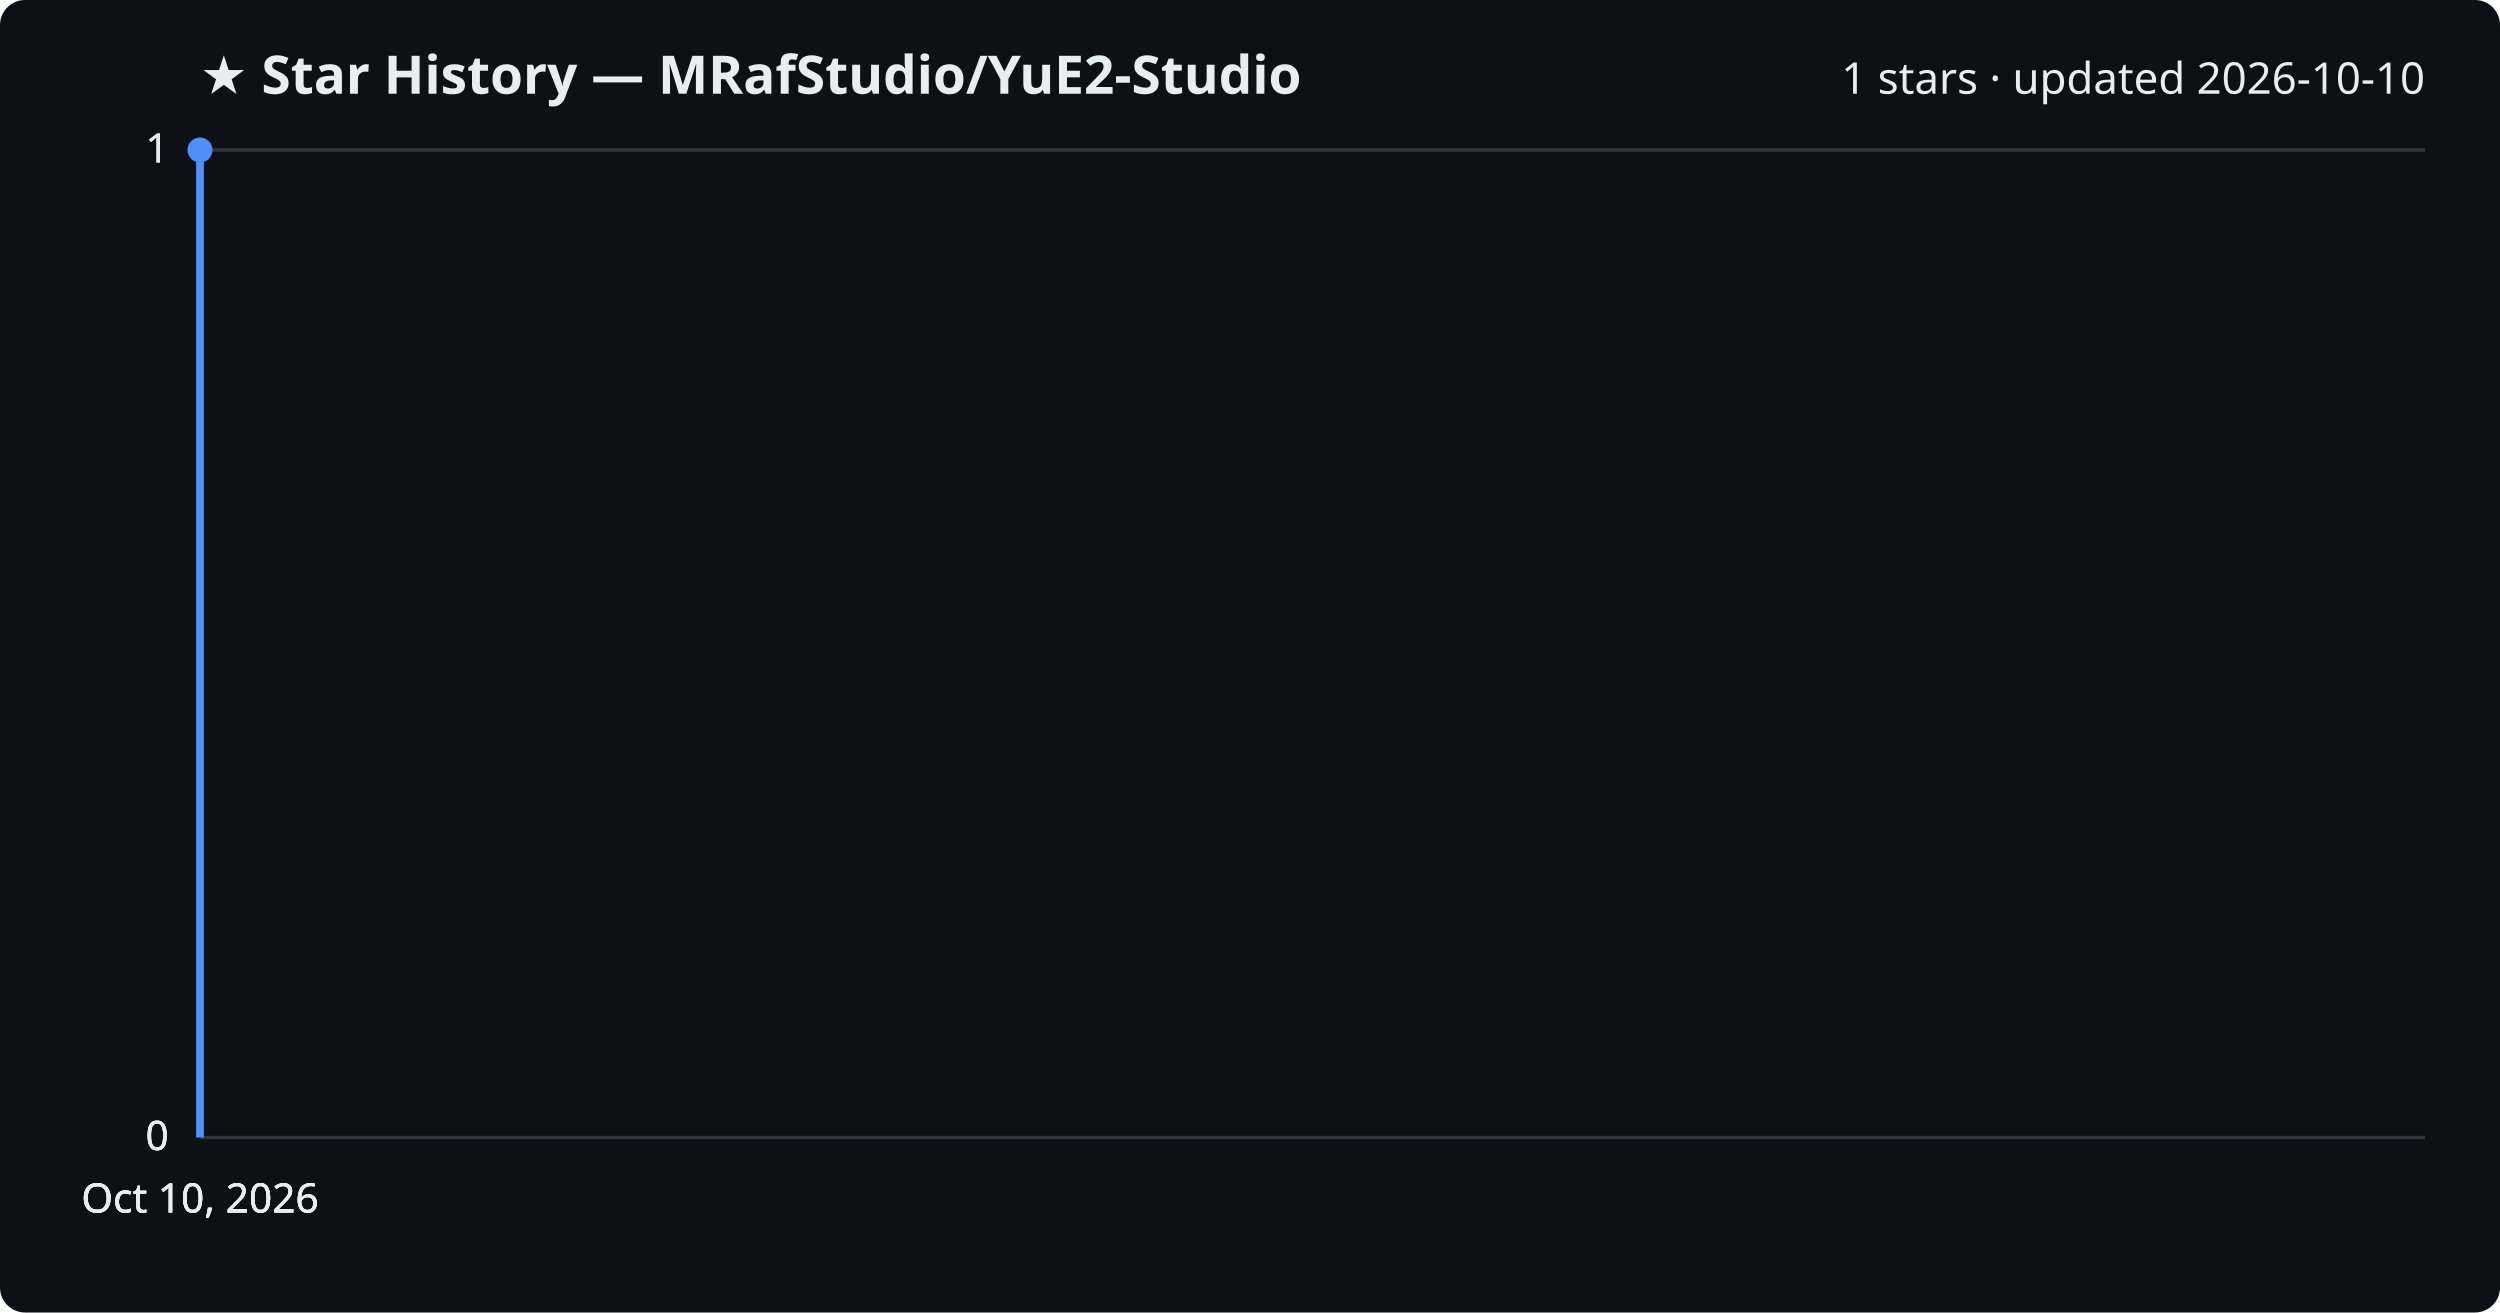
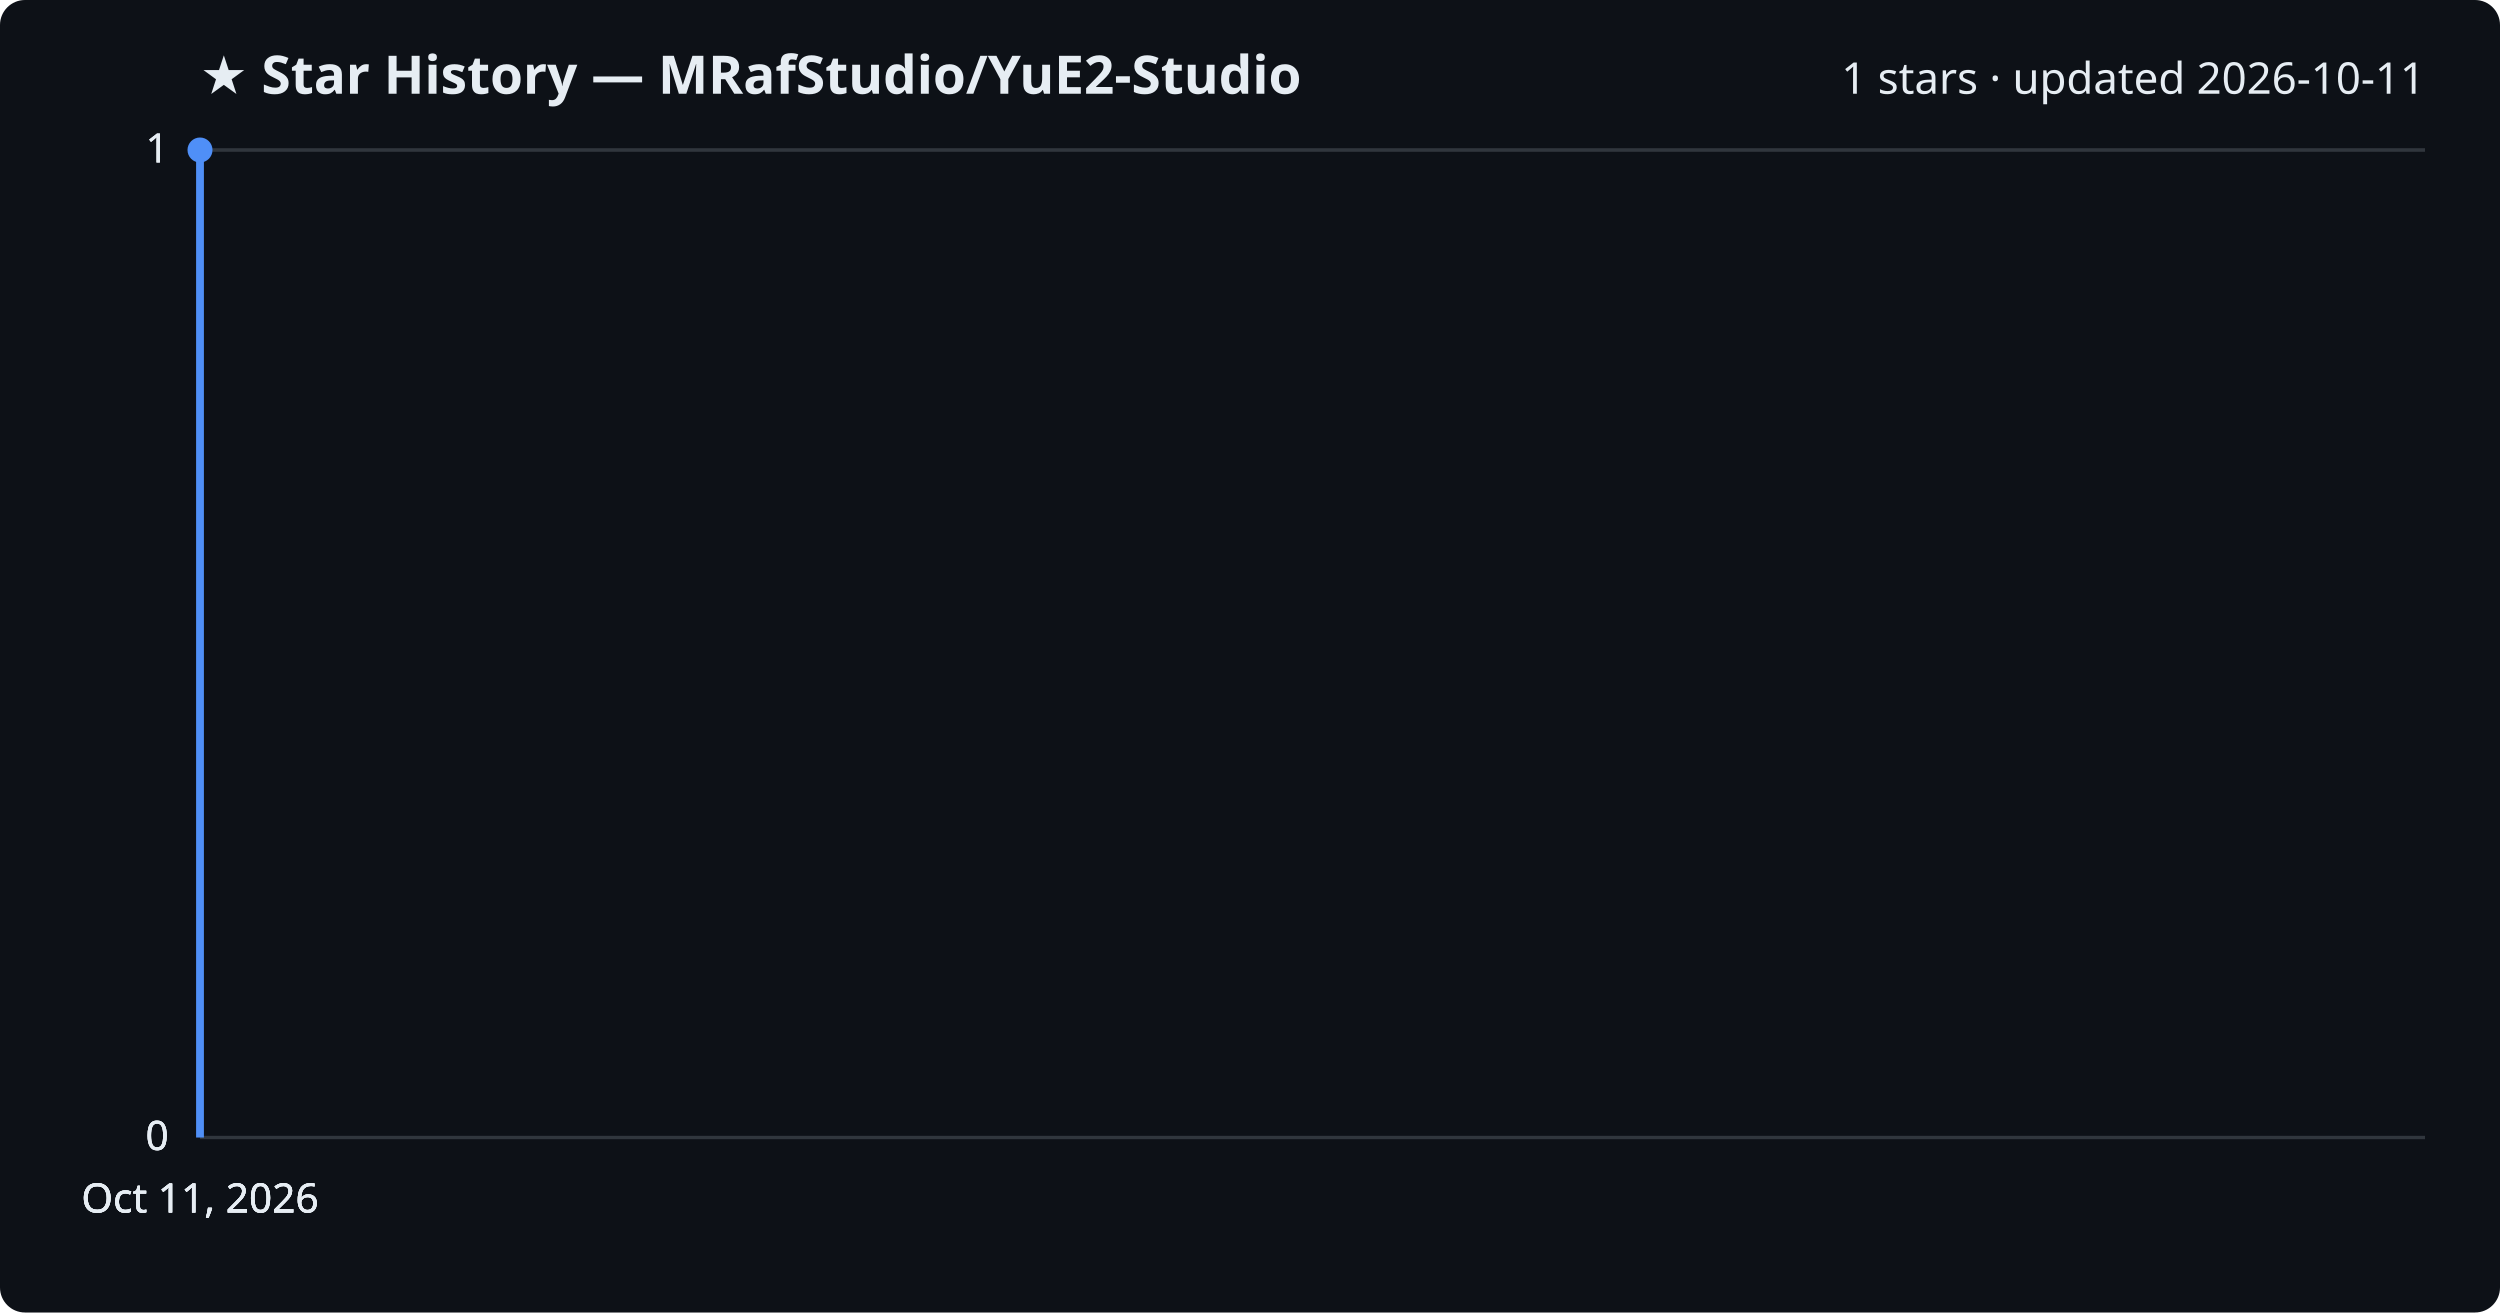
<svg xmlns="http://www.w3.org/2000/svg" viewBox="0 0 800 420" font-family="Segoe UI, sans-serif">
  <rect width="800" height="420" fill="#0d1117" rx="8" />
  <text x="64" y="30" fill="#e6edf3" font-size="17" font-weight="700">★ Star History — MRafStudio/YuE2-Studio</text>
-   <text x="776" y="30" fill="#e6edf3" font-size="14" text-anchor="end">1 stars · updated 2026-10-10</text>
+   <text x="776" y="30" fill="#e6edf3" font-size="14" text-anchor="end">1 stars · updated 2026-10-11</text>
  <line x1="64" y1="364.0" x2="776" y2="364.0" stroke="#30363d" stroke-width="1" />
  <text x="54" y="368.0" fill="#e6edf3" font-size="13" text-anchor="end">0</text>
  <line x1="64" y1="364.0" x2="776" y2="364.0" stroke="#30363d" stroke-width="1" />
  <text x="54" y="368.0" fill="#e6edf3" font-size="13" text-anchor="end">0</text>
  <line x1="64" y1="364.0" x2="776" y2="364.0" stroke="#30363d" stroke-width="1" />
  <text x="54" y="368.0" fill="#e6edf3" font-size="13" text-anchor="end">0</text>
  <line x1="64" y1="48.0" x2="776" y2="48.0" stroke="#30363d" stroke-width="1" />
  <text x="54" y="52.0" fill="#e6edf3" font-size="13" text-anchor="end">1</text>
  <line x1="64" y1="48.0" x2="776" y2="48.0" stroke="#30363d" stroke-width="1" />
  <text x="54" y="52.0" fill="#e6edf3" font-size="13" text-anchor="end">1</text>
  <path d="M64.0,364.0 L64.0,48.0 L64.0,48.0" fill="none" stroke="#4f8ff7" stroke-width="2.5" stroke-linejoin="round" />
  <circle cx="64.0" cy="48.0" r="4" fill="#4f8ff7" />
-   <text x="64.0" y="388" fill="#e6edf3" font-size="13" text-anchor="middle">Oct 10, 2026</text>
-   <text x="64.0" y="388" fill="#e6edf3" font-size="13" text-anchor="middle">Oct 10, 2026</text>
-   <text x="64.0" y="388" fill="#e6edf3" font-size="13" text-anchor="middle">Oct 10, 2026</text>
-   <text x="64.0" y="388" fill="#e6edf3" font-size="13" text-anchor="middle">Oct 10, 2026</text>
+   <text x="64.0" y="388" fill="#e6edf3" font-size="13" text-anchor="middle">Oct 11, 2026</text>
+   <text x="64.0" y="388" fill="#e6edf3" font-size="13" text-anchor="middle">Oct 11, 2026</text>
+   <text x="64.0" y="388" fill="#e6edf3" font-size="13" text-anchor="middle">Oct 11, 2026</text>
+   <text x="64.0" y="388" fill="#e6edf3" font-size="13" text-anchor="middle">Oct 11, 2026</text>
</svg>
